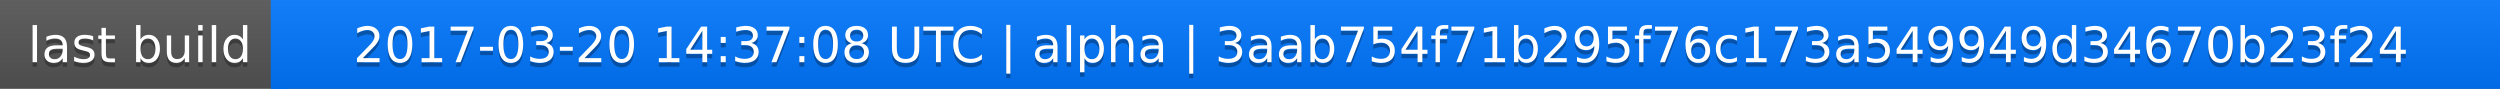
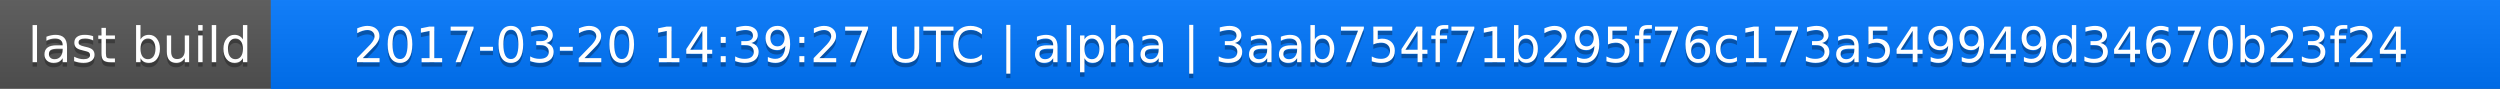
<svg xmlns="http://www.w3.org/2000/svg" width="563" height="20">
  <linearGradient id="a" x2="0" y2="100%">
    <stop offset="0" stop-color="#bbb" stop-opacity=".1" />
    <stop offset="1" stop-opacity=".1" />
  </linearGradient>
  <rect rx="0" width="563" height="20" fill="#555" />
  <rect rx="0" x="61" width="502" height="20" fill="#07f" />
  <path fill="#07f" d="M61 0h4v20h-4z" />
  <rect rx="0" width="563" height="20" fill="url(#a)" />
  <g fill="#fff" text-anchor="middle" font-family="DejaVu Sans,Verdana,Geneva,sans-serif" font-size="11">
    <text x="31.5" y="15" fill="#010101" fill-opacity=".3">last build</text>
    <text x="31.5" y="14">last build</text>
-     <text x="311" y="15" fill="#010101" fill-opacity=".3">2017-03-20 14:37:08 UTC | alpha | 3aab754f71b295f76c173a549949d34670b23f24</text>
-     <text x="311" y="14">2017-03-20 14:37:08 UTC | alpha | 3aab754f71b295f76c173a549949d34670b23f24</text>
+     <text x="311" y="15" fill="#010101" fill-opacity=".3">2017-03-20 14:39:27 UTC | alpha | 3aab754f71b295f76c173a549949d34670b23f24</text>
+     <text x="311" y="14">2017-03-20 14:39:27 UTC | alpha | 3aab754f71b295f76c173a549949d34670b23f24</text>
  </g>
</svg>
